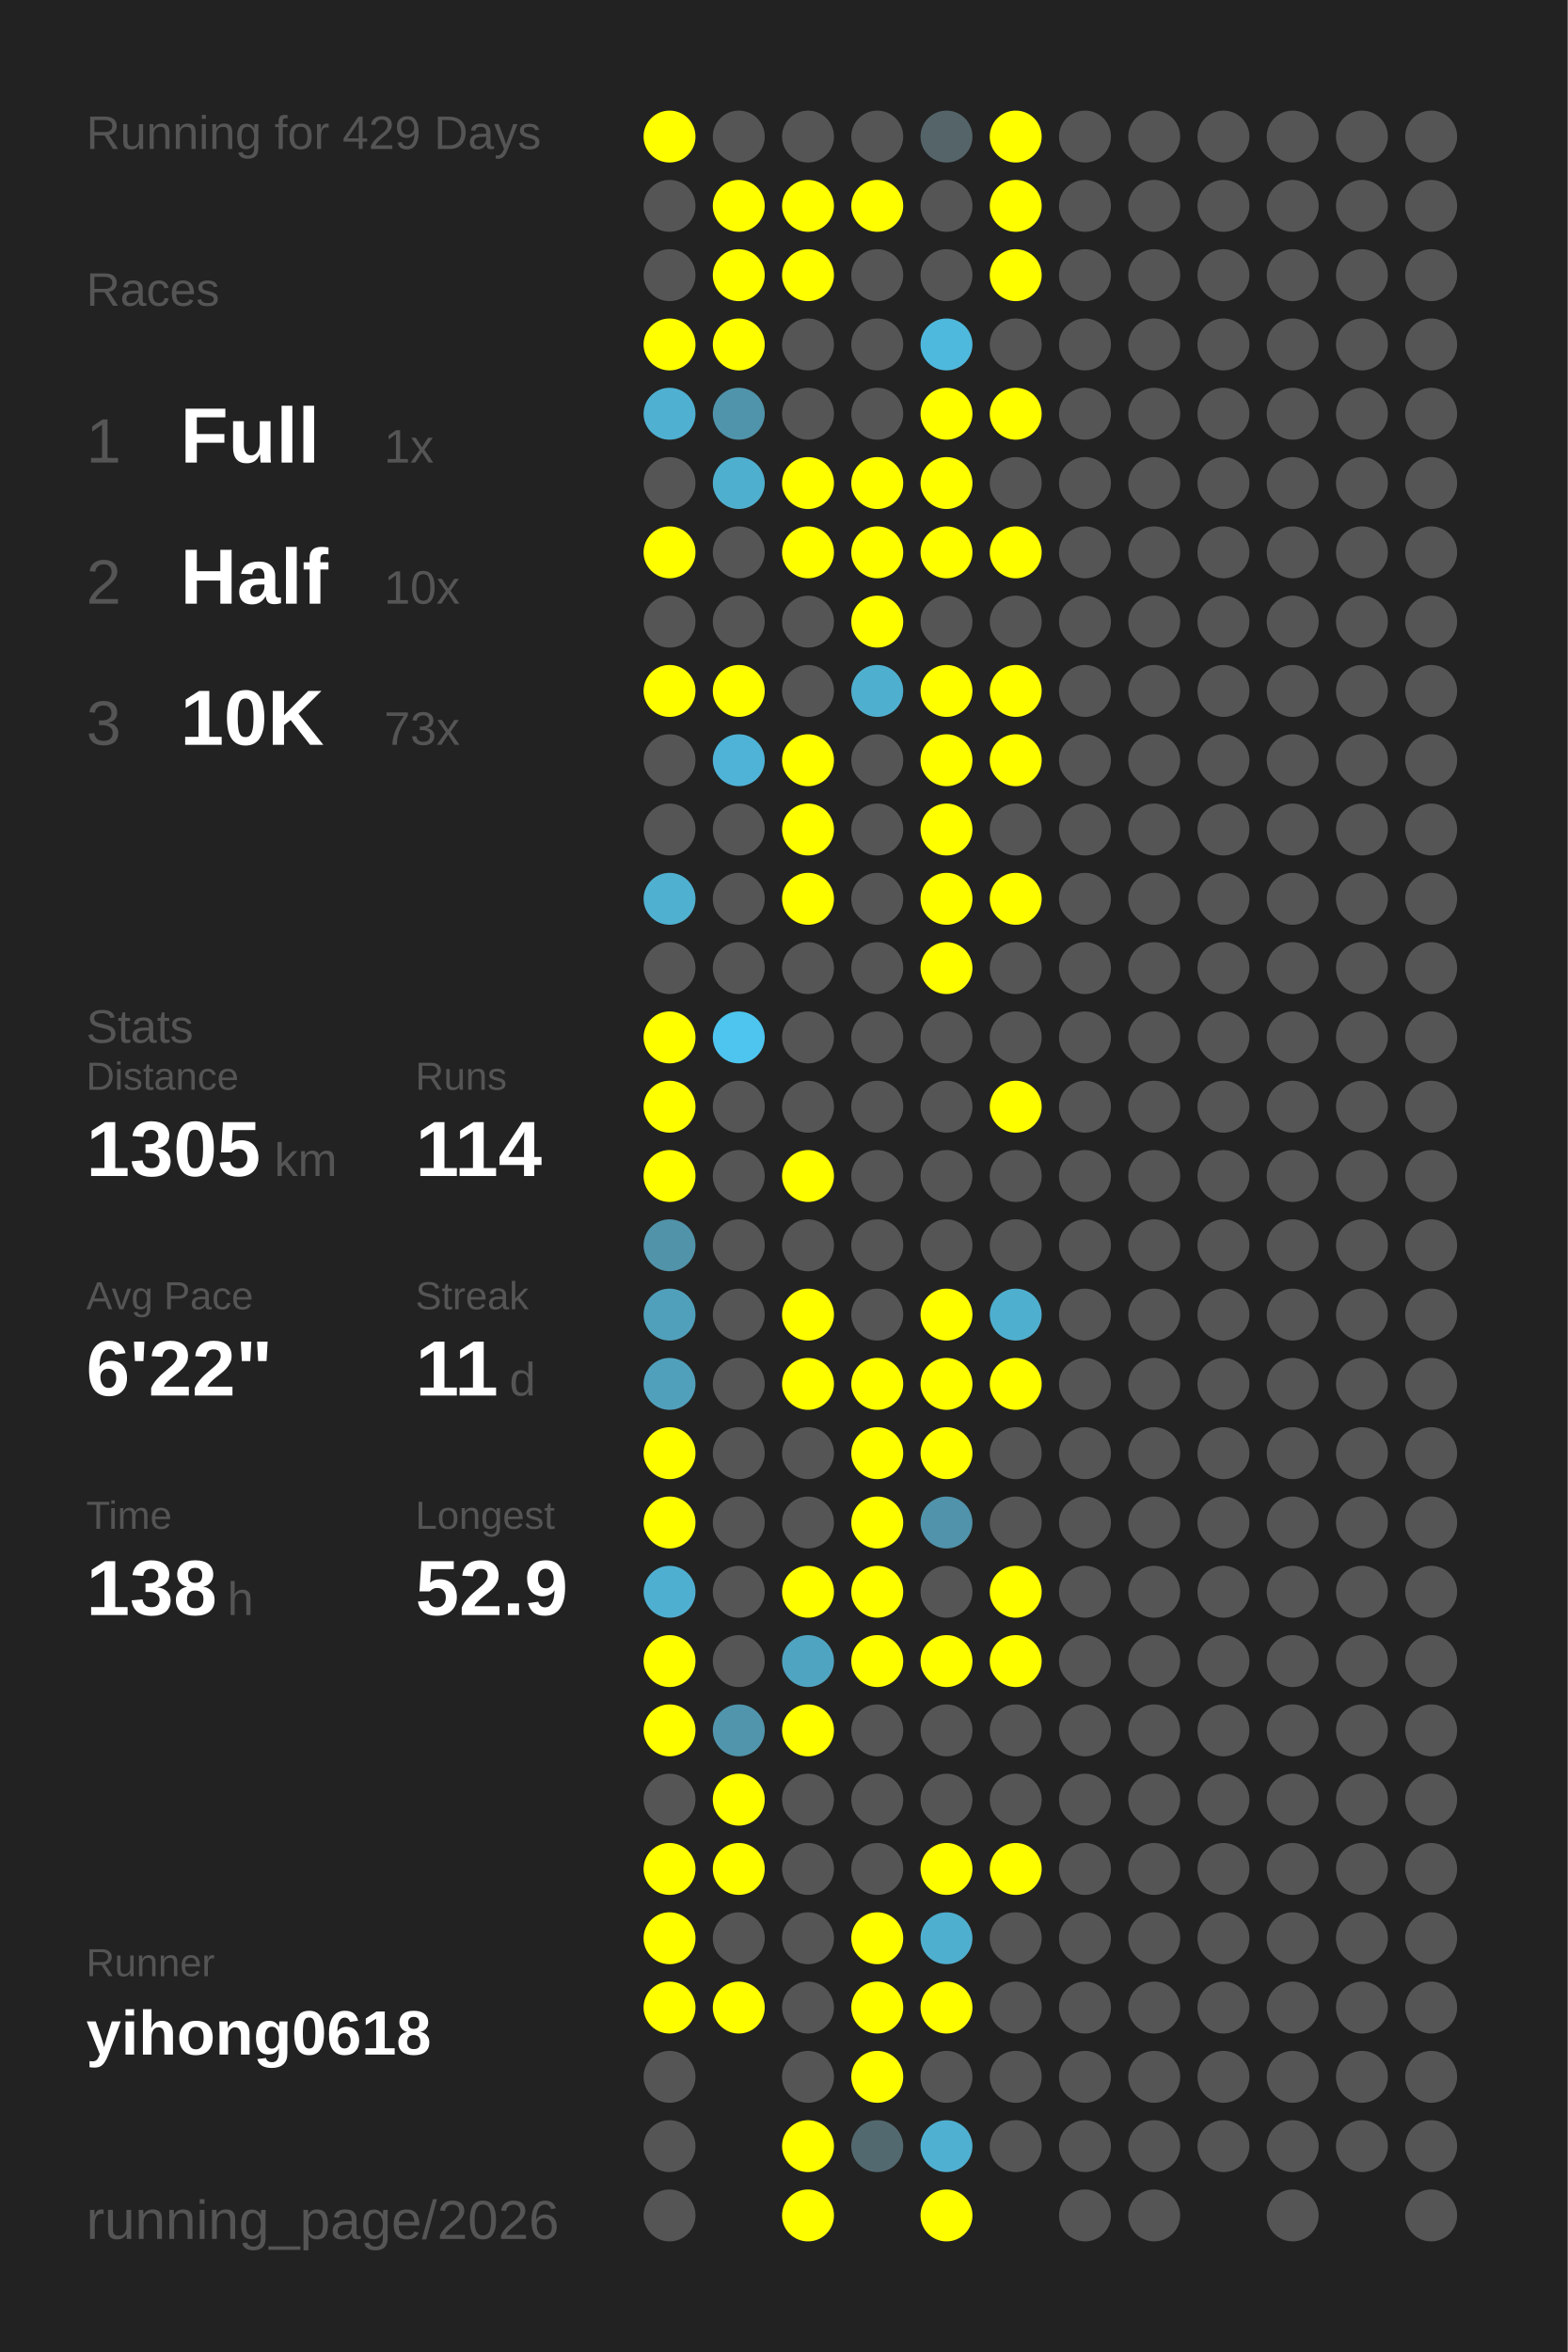
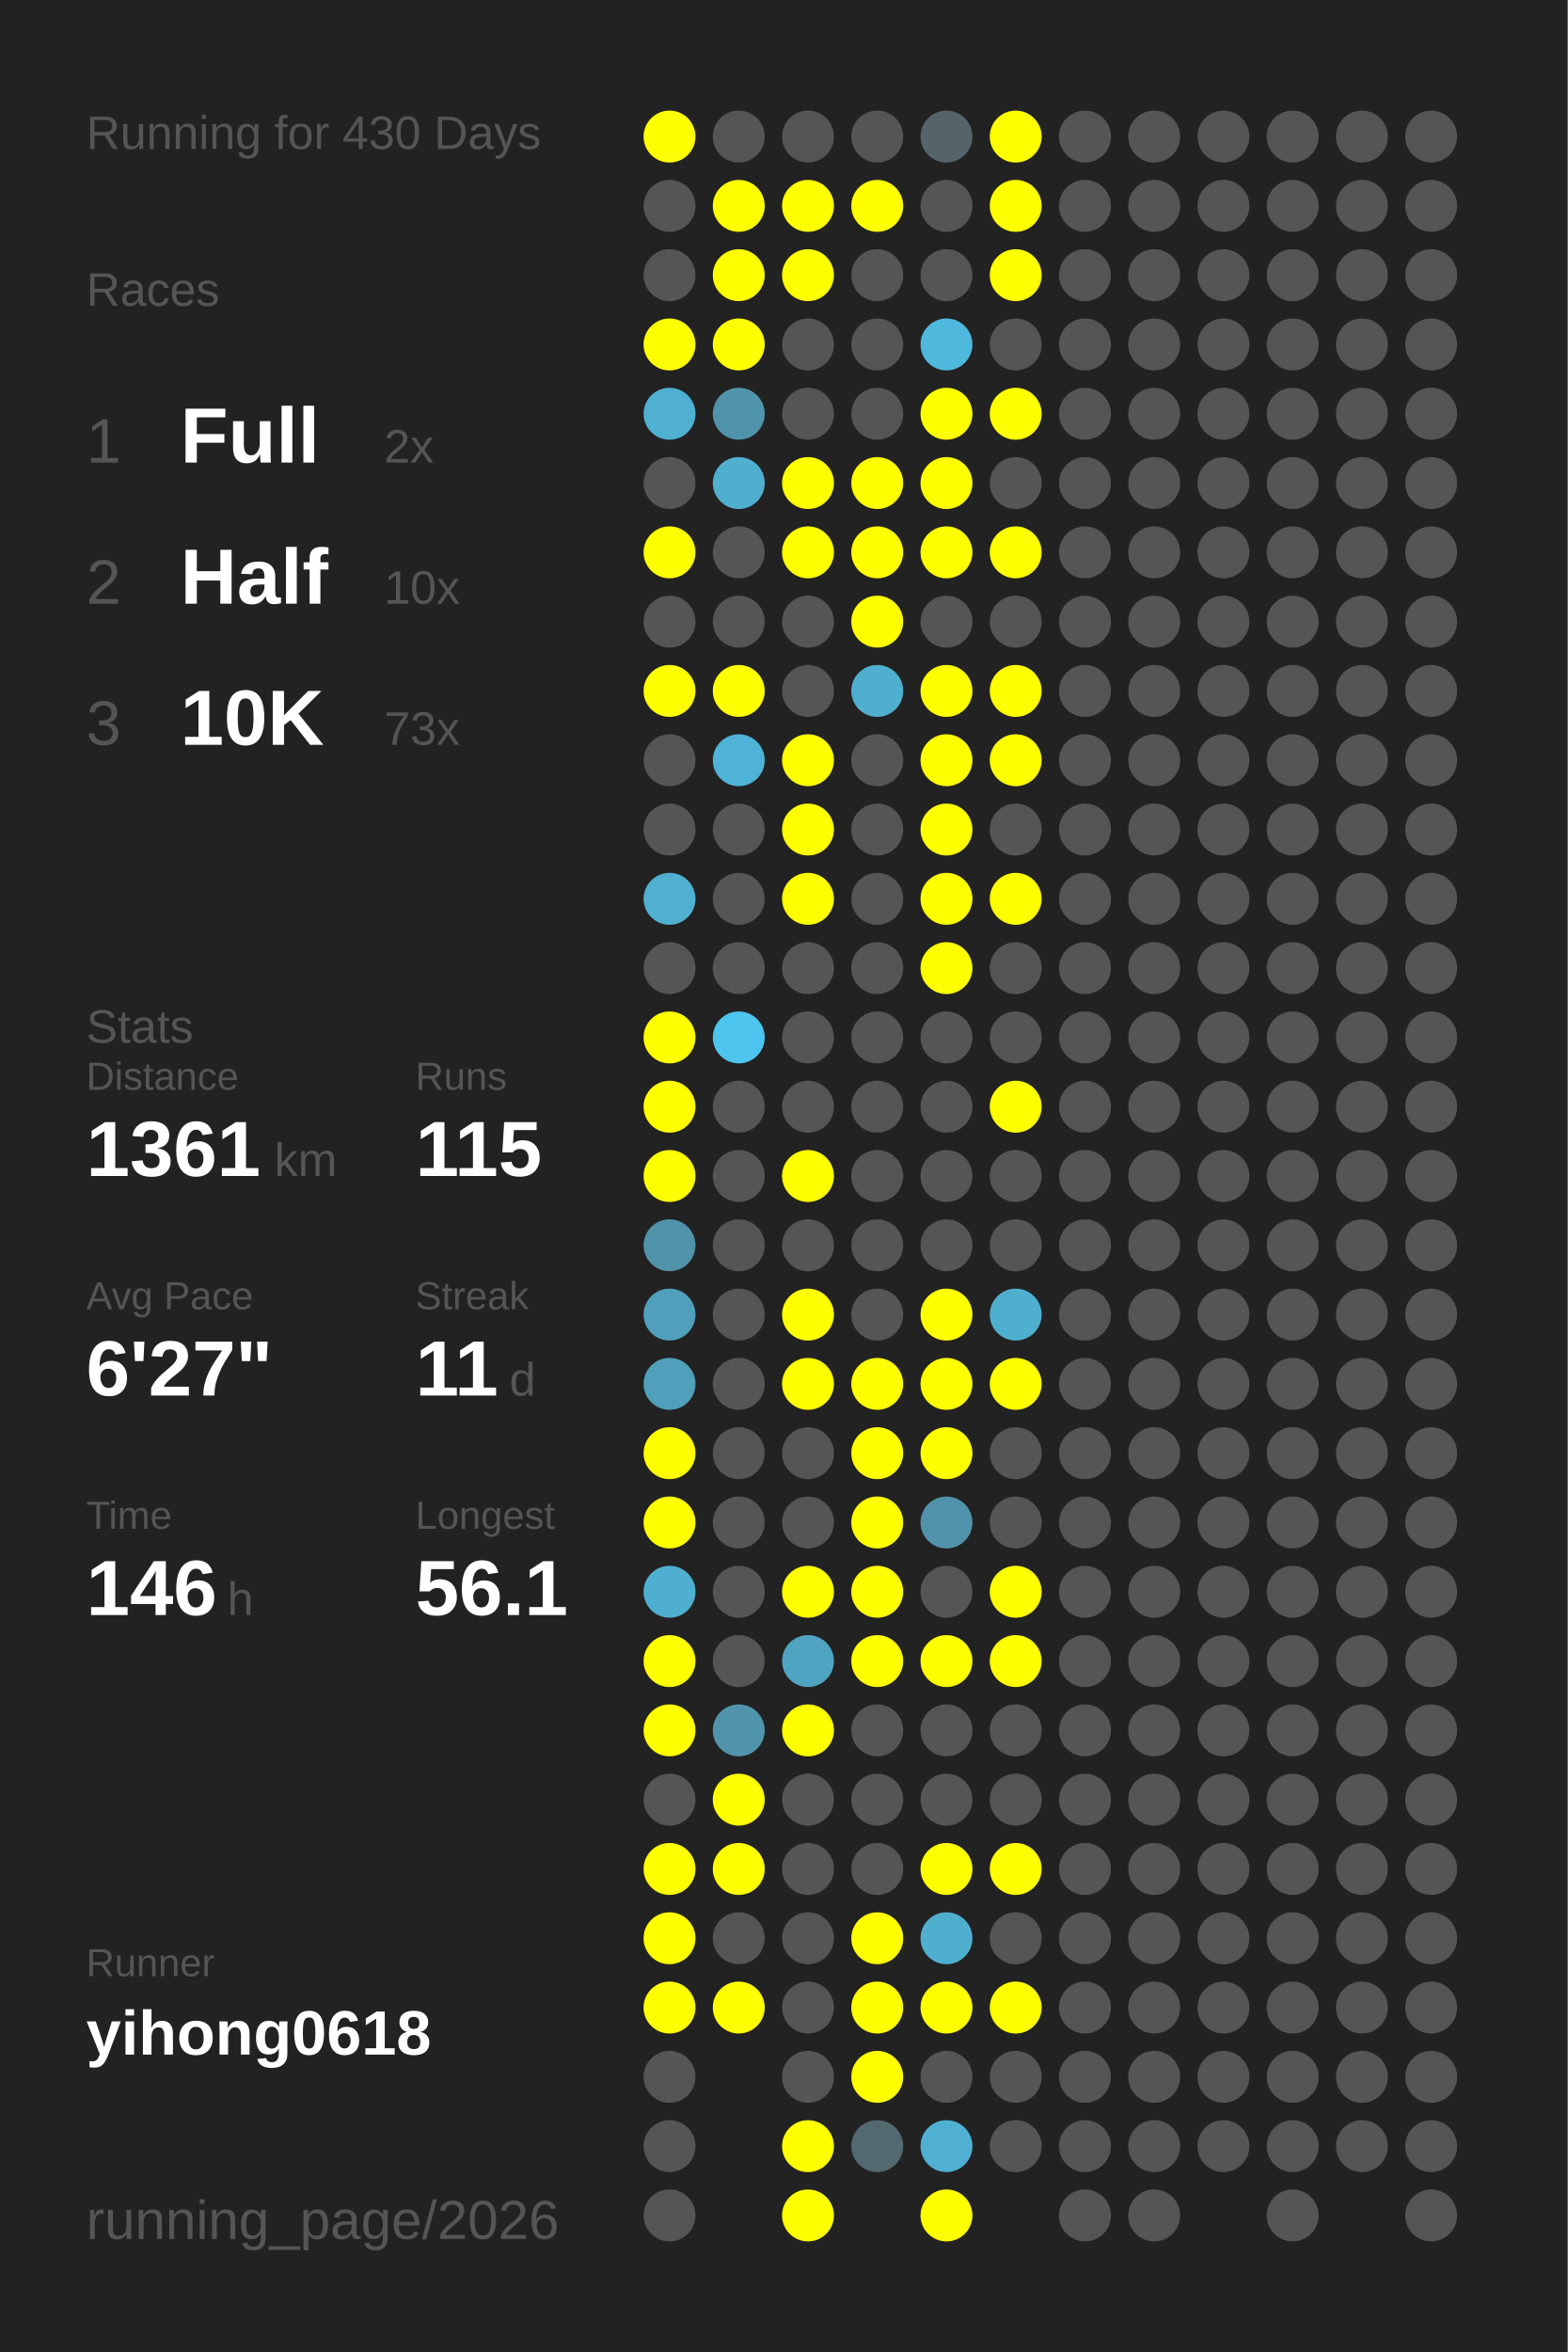
<svg xmlns="http://www.w3.org/2000/svg" baseProfile="full" height="300mm" version="1.1" viewBox="0,0,200,300" width="200mm">
  <defs />
  <rect fill="#222222" height="300" width="200" x="0" y="0" />
-   <text fill="#555555" style="font-size:6px; font-family:Arial;" x="11" y="19">Running for 429 Days</text>
+   <text fill="#555555" style="font-size:6px; font-family:Arial;" x="11" y="19">Running for 430 Days</text>
  <text fill="#555555" style="font-size:6px; font-family:Arial;" x="11" y="39">Races</text>
  <text fill="#555555" style="font-size:8px; font-family:Arial;" x="11" y="59">1</text>
  <text fill="#FFFFFF" style="font-size:10px; font-family:Arial; font-weight:bold;" x="23" y="59">Full</text>
-   <text fill="#555555" style="font-size:6px; font-family:Arial;" x="49" y="59">1x</text>
+   <text fill="#555555" style="font-size:6px; font-family:Arial;" x="49" y="59">2x</text>
  <text fill="#555555" style="font-size:8px; font-family:Arial;" x="11" y="77">2</text>
  <text fill="#FFFFFF" style="font-size:10px; font-family:Arial; font-weight:bold;" x="23" y="77">Half</text>
  <text fill="#555555" style="font-size:6px; font-family:Arial;" x="49" y="77">10x</text>
  <text fill="#555555" style="font-size:8px; font-family:Arial;" x="11" y="95">3</text>
  <text fill="#FFFFFF" style="font-size:10px; font-family:Arial; font-weight:bold;" x="23" y="95">10K</text>
  <text fill="#555555" style="font-size:6px; font-family:Arial;" x="49" y="95">73x</text>
  <text fill="#555555" style="font-size:6px; font-family:Arial;" x="11" y="133">Stats</text>
  <text fill="#555555" style="font-size:5px; font-family:Arial;" x="11" y="139">Distance</text>
-   <text fill="#FFFFFF" style="font-size:10px; font-family:Arial; font-weight:bold;" x="11" y="150">1305</text>
+   <text fill="#FFFFFF" style="font-size:10px; font-family:Arial; font-weight:bold;" x="11" y="150">1361</text>
  <text fill="#555555" style="font-size:6px; font-family:Arial;" x="35" y="150">km</text>
  <text fill="#555555" style="font-size:5px; font-family:Arial;" x="53" y="139">Runs</text>
-   <text fill="#FFFFFF" style="font-size:10px; font-family:Arial; font-weight:bold;" x="53" y="150">114</text>
+   <text fill="#FFFFFF" style="font-size:10px; font-family:Arial; font-weight:bold;" x="53" y="150">115</text>
  <text fill="#555555" style="font-size:5px; font-family:Arial;" x="11" y="167">Avg Pace</text>
-   <text fill="#FFFFFF" style="font-size:10px; font-family:Arial; font-weight:bold;" x="11" y="178">6'22"</text>
+   <text fill="#FFFFFF" style="font-size:10px; font-family:Arial; font-weight:bold;" x="11" y="178">6'27"</text>
  <text fill="#555555" style="font-size:5px; font-family:Arial;" x="53" y="167">Streak</text>
  <text fill="#FFFFFF" style="font-size:10px; font-family:Arial; font-weight:bold;" x="53" y="178">11</text>
  <text fill="#555555" style="font-size:6px; font-family:Arial;" x="65" y="178">d</text>
  <text fill="#555555" style="font-size:5px; font-family:Arial;" x="11" y="195">Time</text>
-   <text fill="#FFFFFF" style="font-size:10px; font-family:Arial; font-weight:bold;" x="11" y="206">138</text>
+   <text fill="#FFFFFF" style="font-size:10px; font-family:Arial; font-weight:bold;" x="11" y="206">146</text>
  <text fill="#555555" style="font-size:6px; font-family:Arial;" x="29" y="206">h</text>
  <text fill="#555555" style="font-size:5px; font-family:Arial;" x="53" y="195">Longest</text>
-   <text fill="#FFFFFF" style="font-size:10px; font-family:Arial; font-weight:bold;" x="53" y="206">52.9</text>
+   <text fill="#FFFFFF" style="font-size:10px; font-family:Arial; font-weight:bold;" x="53" y="206">56.1</text>
  <text fill="#555555" style="font-size:5px; font-family:Arial;" x="11" y="252.065">Runner</text>
  <text fill="#FFFFFF" style="font-size:8px; font-family:Arial; font-weight:bold;" x="11" y="262.065">yihong0618</text>
  <text fill="#555555" style="font-size:7px; font-family:Arial;" x="11" y="285.581">running_page/2026</text>
  <circle cx="85.417" cy="17.419" fill="#FFFF00" r="3.312" />
  <circle cx="85.417" cy="26.258" fill="#555555" r="3.312" />
  <circle cx="85.417" cy="35.097" fill="#555555" r="3.312" />
  <circle cx="85.417" cy="43.935" fill="#FFFF00" r="3.312" />
  <circle cx="85.417" cy="52.774" fill="#4fb0d1" r="3.312" />
  <circle cx="85.417" cy="61.613" fill="#555555" r="3.312" />
  <circle cx="85.417" cy="70.452" fill="#FFFF00" r="3.312" />
  <circle cx="85.417" cy="79.29" fill="#555555" r="3.312" />
  <circle cx="85.417" cy="88.129" fill="#FFFF00" r="3.312" />
  <circle cx="85.417" cy="96.968" fill="#555555" r="3.312" />
  <circle cx="85.417" cy="105.806" fill="#555555" r="3.312" />
  <circle cx="85.417" cy="114.645" fill="#4fb0d0" r="3.312" />
  <circle cx="85.417" cy="123.484" fill="#555555" r="3.312" />
  <circle cx="85.417" cy="132.323" fill="#FFFF00" r="3.312" />
  <circle cx="85.417" cy="141.161" fill="#FFFF00" r="3.312" />
  <circle cx="85.417" cy="150" fill="#FFFF00" r="3.312" />
  <circle cx="85.417" cy="158.839" fill="#5193a9" r="3.312" />
  <circle cx="85.417" cy="167.677" fill="#50a0bb" r="3.312" />
  <circle cx="85.417" cy="176.516" fill="#50a0bc" r="3.312" />
  <circle cx="85.417" cy="185.355" fill="#FFFF00" r="3.312" />
  <circle cx="85.417" cy="194.194" fill="#FFFF00" r="3.312" />
  <circle cx="85.417" cy="203.032" fill="#4fafd0" r="3.312" />
  <circle cx="85.417" cy="211.871" fill="#FFFF00" r="3.312" />
  <circle cx="85.417" cy="220.71" fill="#FFFF00" r="3.312" />
  <circle cx="85.417" cy="229.548" fill="#555555" r="3.312" />
  <circle cx="85.417" cy="238.387" fill="#FFFF00" r="3.312" />
  <circle cx="85.417" cy="247.226" fill="#FFFF00" r="3.312" />
  <circle cx="85.417" cy="256.065" fill="#FFFF00" r="3.312" />
  <circle cx="85.417" cy="264.903" fill="#555555" r="3.312" />
  <circle cx="85.417" cy="273.742" fill="#555555" r="3.312" />
  <circle cx="85.417" cy="282.581" fill="#555555" r="3.312" />
  <circle cx="94.25" cy="17.419" fill="#555555" r="3.312" />
  <circle cx="94.25" cy="26.258" fill="#FFFF00" r="3.312" />
  <circle cx="94.25" cy="35.097" fill="#FFFF00" r="3.312" />
  <circle cx="94.25" cy="43.935" fill="#FFFF00" r="3.312" />
  <circle cx="94.25" cy="52.774" fill="#5094ab" r="3.312" />
  <circle cx="94.25" cy="61.613" fill="#4fafcf" r="3.312" />
  <circle cx="94.25" cy="70.452" fill="#555555" r="3.312" />
  <circle cx="94.25" cy="79.29" fill="#555555" r="3.312" />
  <circle cx="94.25" cy="88.129" fill="#FFFF00" r="3.312" />
  <circle cx="94.25" cy="96.968" fill="#4eb3d6" r="3.312" />
  <circle cx="94.25" cy="105.806" fill="#555555" r="3.312" />
  <circle cx="94.25" cy="114.645" fill="#555555" r="3.312" />
  <circle cx="94.25" cy="123.484" fill="#555555" r="3.312" />
  <circle cx="94.25" cy="132.323" fill="#4dc5ee" r="3.312" />
  <circle cx="94.25" cy="141.161" fill="#555555" r="3.312" />
  <circle cx="94.25" cy="150" fill="#555555" r="3.312" />
  <circle cx="94.25" cy="158.839" fill="#555555" r="3.312" />
  <circle cx="94.25" cy="167.677" fill="#555555" r="3.312" />
  <circle cx="94.25" cy="176.516" fill="#555555" r="3.312" />
  <circle cx="94.25" cy="185.355" fill="#555555" r="3.312" />
  <circle cx="94.25" cy="194.194" fill="#555555" r="3.312" />
  <circle cx="94.25" cy="203.032" fill="#555555" r="3.312" />
  <circle cx="94.25" cy="211.871" fill="#555555" r="3.312" />
  <circle cx="94.25" cy="220.71" fill="#5095ac" r="3.312" />
  <circle cx="94.25" cy="229.548" fill="#FFFF00" r="3.312" />
  <circle cx="94.25" cy="238.387" fill="#FFFF00" r="3.312" />
  <circle cx="94.25" cy="247.226" fill="#555555" r="3.312" />
  <circle cx="94.25" cy="256.065" fill="#FFFF00" r="3.312" />
  <circle cx="103.083" cy="17.419" fill="#555555" r="3.312" />
  <circle cx="103.083" cy="26.258" fill="#FFFF00" r="3.312" />
  <circle cx="103.083" cy="35.097" fill="#FFFF00" r="3.312" />
  <circle cx="103.083" cy="43.935" fill="#555555" r="3.312" />
  <circle cx="103.083" cy="52.774" fill="#555555" r="3.312" />
  <circle cx="103.083" cy="61.613" fill="#FFFF00" r="3.312" />
  <circle cx="103.083" cy="70.452" fill="#FFFF00" r="3.312" />
  <circle cx="103.083" cy="79.29" fill="#555555" r="3.312" />
  <circle cx="103.083" cy="88.129" fill="#555555" r="3.312" />
  <circle cx="103.083" cy="96.968" fill="#FFFF00" r="3.312" />
  <circle cx="103.083" cy="105.806" fill="#FFFF00" r="3.312" />
  <circle cx="103.083" cy="114.645" fill="#FFFF00" r="3.312" />
  <circle cx="103.083" cy="123.484" fill="#555555" r="3.312" />
  <circle cx="103.083" cy="132.323" fill="#555555" r="3.312" />
  <circle cx="103.083" cy="141.161" fill="#555555" r="3.312" />
  <circle cx="103.083" cy="150" fill="#FFFF00" r="3.312" />
  <circle cx="103.083" cy="158.839" fill="#555555" r="3.312" />
  <circle cx="103.083" cy="167.677" fill="#FFFF00" r="3.312" />
  <circle cx="103.083" cy="176.516" fill="#FFFF00" r="3.312" />
  <circle cx="103.083" cy="185.355" fill="#555555" r="3.312" />
  <circle cx="103.083" cy="194.194" fill="#555555" r="3.312" />
  <circle cx="103.083" cy="203.032" fill="#FFFF00" r="3.312" />
  <circle cx="103.083" cy="211.871" fill="#4fa4c1" r="3.312" />
  <circle cx="103.083" cy="220.71" fill="#FFFF00" r="3.312" />
  <circle cx="103.083" cy="229.548" fill="#555555" r="3.312" />
  <circle cx="103.083" cy="238.387" fill="#555555" r="3.312" />
  <circle cx="103.083" cy="247.226" fill="#555555" r="3.312" />
  <circle cx="103.083" cy="256.065" fill="#555555" r="3.312" />
  <circle cx="103.083" cy="264.903" fill="#555555" r="3.312" />
  <circle cx="103.083" cy="273.742" fill="#FFFF00" r="3.312" />
  <circle cx="103.083" cy="282.581" fill="#FFFF00" r="3.312" />
  <circle cx="111.917" cy="17.419" fill="#555555" r="3.312" />
  <circle cx="111.917" cy="26.258" fill="#FFFF00" r="3.312" />
  <circle cx="111.917" cy="35.097" fill="#555555" r="3.312" />
  <circle cx="111.917" cy="43.935" fill="#555555" r="3.312" />
  <circle cx="111.917" cy="52.774" fill="#555555" r="3.312" />
  <circle cx="111.917" cy="61.613" fill="#FFFF00" r="3.312" />
  <circle cx="111.917" cy="70.452" fill="#FFFF00" r="3.312" />
  <circle cx="111.917" cy="79.29" fill="#FFFF00" r="3.312" />
  <circle cx="111.917" cy="88.129" fill="#4fafcf" r="3.312" />
  <circle cx="111.917" cy="96.968" fill="#555555" r="3.312" />
  <circle cx="111.917" cy="105.806" fill="#555555" r="3.312" />
  <circle cx="111.917" cy="114.645" fill="#555555" r="3.312" />
  <circle cx="111.917" cy="123.484" fill="#555555" r="3.312" />
  <circle cx="111.917" cy="132.323" fill="#555555" r="3.312" />
  <circle cx="111.917" cy="141.161" fill="#555555" r="3.312" />
  <circle cx="111.917" cy="150" fill="#555555" r="3.312" />
  <circle cx="111.917" cy="158.839" fill="#555555" r="3.312" />
  <circle cx="111.917" cy="167.677" fill="#555555" r="3.312" />
  <circle cx="111.917" cy="176.516" fill="#FFFF00" r="3.312" />
  <circle cx="111.917" cy="185.355" fill="#FFFF00" r="3.312" />
  <circle cx="111.917" cy="194.194" fill="#FFFF00" r="3.312" />
  <circle cx="111.917" cy="203.032" fill="#FFFF00" r="3.312" />
  <circle cx="111.917" cy="211.871" fill="#FFFF00" r="3.312" />
  <circle cx="111.917" cy="220.71" fill="#555555" r="3.312" />
  <circle cx="111.917" cy="229.548" fill="#555555" r="3.312" />
  <circle cx="111.917" cy="238.387" fill="#555555" r="3.312" />
  <circle cx="111.917" cy="247.226" fill="#FFFF00" r="3.312" />
  <circle cx="111.917" cy="256.065" fill="#FFFF00" r="3.312" />
  <circle cx="111.917" cy="264.903" fill="#FFFF00" r="3.312" />
  <circle cx="111.917" cy="273.742" fill="#536970" r="3.312" />
  <circle cx="120.75" cy="17.419" fill="#546469" r="3.312" />
  <circle cx="120.75" cy="26.258" fill="#555555" r="3.312" />
  <circle cx="120.75" cy="35.097" fill="#555555" r="3.312" />
  <circle cx="120.75" cy="43.935" fill="#4eb9dd" r="3.312" />
  <circle cx="120.75" cy="52.774" fill="#FFFF00" r="3.312" />
  <circle cx="120.75" cy="61.613" fill="#FFFF00" r="3.312" />
  <circle cx="120.75" cy="70.452" fill="#FFFF00" r="3.312" />
  <circle cx="120.75" cy="79.29" fill="#555555" r="3.312" />
  <circle cx="120.75" cy="88.129" fill="#FFFF00" r="3.312" />
  <circle cx="120.75" cy="96.968" fill="#FFFF00" r="3.312" />
  <circle cx="120.75" cy="105.806" fill="#FFFF00" r="3.312" />
  <circle cx="120.75" cy="114.645" fill="#FFFF00" r="3.312" />
  <circle cx="120.75" cy="123.484" fill="#FFFF00" r="3.312" />
  <circle cx="120.75" cy="132.323" fill="#555555" r="3.312" />
  <circle cx="120.75" cy="141.161" fill="#555555" r="3.312" />
  <circle cx="120.75" cy="150" fill="#555555" r="3.312" />
  <circle cx="120.75" cy="158.839" fill="#555555" r="3.312" />
  <circle cx="120.75" cy="167.677" fill="#FFFF00" r="3.312" />
  <circle cx="120.75" cy="176.516" fill="#FFFF00" r="3.312" />
  <circle cx="120.75" cy="185.355" fill="#FFFF00" r="3.312" />
  <circle cx="120.75" cy="194.194" fill="#5093aa" r="3.312" />
  <circle cx="120.75" cy="203.032" fill="#555555" r="3.312" />
  <circle cx="120.75" cy="211.871" fill="#FFFF00" r="3.312" />
  <circle cx="120.75" cy="220.71" fill="#555555" r="3.312" />
  <circle cx="120.75" cy="229.548" fill="#555555" r="3.312" />
  <circle cx="120.75" cy="238.387" fill="#FFFF00" r="3.312" />
  <circle cx="120.75" cy="247.226" fill="#4fafcf" r="3.312" />
  <circle cx="120.75" cy="256.065" fill="#FFFF00" r="3.312" />
  <circle cx="120.75" cy="264.903" fill="#555555" r="3.312" />
  <circle cx="120.75" cy="273.742" fill="#4fb0d1" r="3.312" />
  <circle cx="120.75" cy="282.581" fill="#FFFF00" r="3.312" />
  <circle cx="129.583" cy="17.419" fill="#FFFF00" r="3.312" />
  <circle cx="129.583" cy="26.258" fill="#FFFF00" r="3.312" />
  <circle cx="129.583" cy="35.097" fill="#FFFF00" r="3.312" />
  <circle cx="129.583" cy="43.935" fill="#555555" r="3.312" />
  <circle cx="129.583" cy="52.774" fill="#FFFF00" r="3.312" />
  <circle cx="129.583" cy="61.613" fill="#555555" r="3.312" />
  <circle cx="129.583" cy="70.452" fill="#FFFF00" r="3.312" />
  <circle cx="129.583" cy="79.29" fill="#555555" r="3.312" />
  <circle cx="129.583" cy="88.129" fill="#FFFF00" r="3.312" />
  <circle cx="129.583" cy="96.968" fill="#FFFF00" r="3.312" />
  <circle cx="129.583" cy="105.806" fill="#555555" r="3.312" />
  <circle cx="129.583" cy="114.645" fill="#FFFF00" r="3.312" />
  <circle cx="129.583" cy="123.484" fill="#555555" r="3.312" />
  <circle cx="129.583" cy="132.323" fill="#555555" r="3.312" />
  <circle cx="129.583" cy="141.161" fill="#FFFF00" r="3.312" />
  <circle cx="129.583" cy="150" fill="#555555" r="3.312" />
  <circle cx="129.583" cy="158.839" fill="#555555" r="3.312" />
  <circle cx="129.583" cy="167.677" fill="#4fafcf" r="3.312" />
  <circle cx="129.583" cy="176.516" fill="#FFFF00" r="3.312" />
  <circle cx="129.583" cy="185.355" fill="#555555" r="3.312" />
  <circle cx="129.583" cy="194.194" fill="#555555" r="3.312" />
  <circle cx="129.583" cy="203.032" fill="#FFFF00" r="3.312" />
  <circle cx="129.583" cy="211.871" fill="#FFFF00" r="3.312" />
  <circle cx="129.583" cy="220.71" fill="#555555" r="3.312" />
  <circle cx="129.583" cy="229.548" fill="#555555" r="3.312" />
  <circle cx="129.583" cy="238.387" fill="#FFFF00" r="3.312" />
  <circle cx="129.583" cy="247.226" fill="#555555" r="3.312" />
-   <circle cx="129.583" cy="256.065" fill="#555555" r="3.312" />
+   <circle cx="129.583" cy="256.065" fill="#FFFF00" r="3.312" />
  <circle cx="129.583" cy="264.903" fill="#555555" r="3.312" />
  <circle cx="129.583" cy="273.742" fill="#555555" r="3.312" />
  <circle cx="138.417" cy="17.419" fill="#555555" r="3.312" />
  <circle cx="138.417" cy="26.258" fill="#555555" r="3.312" />
  <circle cx="138.417" cy="35.097" fill="#555555" r="3.312" />
  <circle cx="138.417" cy="43.935" fill="#555555" r="3.312" />
  <circle cx="138.417" cy="52.774" fill="#555555" r="3.312" />
  <circle cx="138.417" cy="61.613" fill="#555555" r="3.312" />
  <circle cx="138.417" cy="70.452" fill="#555555" r="3.312" />
  <circle cx="138.417" cy="79.29" fill="#555555" r="3.312" />
  <circle cx="138.417" cy="88.129" fill="#555555" r="3.312" />
  <circle cx="138.417" cy="96.968" fill="#555555" r="3.312" />
  <circle cx="138.417" cy="105.806" fill="#555555" r="3.312" />
  <circle cx="138.417" cy="114.645" fill="#555555" r="3.312" />
  <circle cx="138.417" cy="123.484" fill="#555555" r="3.312" />
  <circle cx="138.417" cy="132.323" fill="#555555" r="3.312" />
  <circle cx="138.417" cy="141.161" fill="#555555" r="3.312" />
  <circle cx="138.417" cy="150" fill="#555555" r="3.312" />
  <circle cx="138.417" cy="158.839" fill="#555555" r="3.312" />
  <circle cx="138.417" cy="167.677" fill="#555555" r="3.312" />
  <circle cx="138.417" cy="176.516" fill="#555555" r="3.312" />
  <circle cx="138.417" cy="185.355" fill="#555555" r="3.312" />
  <circle cx="138.417" cy="194.194" fill="#555555" r="3.312" />
  <circle cx="138.417" cy="203.032" fill="#555555" r="3.312" />
  <circle cx="138.417" cy="211.871" fill="#555555" r="3.312" />
  <circle cx="138.417" cy="220.71" fill="#555555" r="3.312" />
  <circle cx="138.417" cy="229.548" fill="#555555" r="3.312" />
  <circle cx="138.417" cy="238.387" fill="#555555" r="3.312" />
  <circle cx="138.417" cy="247.226" fill="#555555" r="3.312" />
  <circle cx="138.417" cy="256.065" fill="#555555" r="3.312" />
  <circle cx="138.417" cy="264.903" fill="#555555" r="3.312" />
  <circle cx="138.417" cy="273.742" fill="#555555" r="3.312" />
  <circle cx="138.417" cy="282.581" fill="#555555" r="3.312" />
  <circle cx="147.25" cy="17.419" fill="#555555" r="3.312" />
  <circle cx="147.25" cy="26.258" fill="#555555" r="3.312" />
  <circle cx="147.25" cy="35.097" fill="#555555" r="3.312" />
  <circle cx="147.25" cy="43.935" fill="#555555" r="3.312" />
  <circle cx="147.25" cy="52.774" fill="#555555" r="3.312" />
  <circle cx="147.25" cy="61.613" fill="#555555" r="3.312" />
  <circle cx="147.25" cy="70.452" fill="#555555" r="3.312" />
  <circle cx="147.25" cy="79.29" fill="#555555" r="3.312" />
  <circle cx="147.25" cy="88.129" fill="#555555" r="3.312" />
  <circle cx="147.25" cy="96.968" fill="#555555" r="3.312" />
  <circle cx="147.25" cy="105.806" fill="#555555" r="3.312" />
  <circle cx="147.25" cy="114.645" fill="#555555" r="3.312" />
  <circle cx="147.25" cy="123.484" fill="#555555" r="3.312" />
  <circle cx="147.25" cy="132.323" fill="#555555" r="3.312" />
  <circle cx="147.25" cy="141.161" fill="#555555" r="3.312" />
  <circle cx="147.25" cy="150" fill="#555555" r="3.312" />
  <circle cx="147.25" cy="158.839" fill="#555555" r="3.312" />
  <circle cx="147.25" cy="167.677" fill="#555555" r="3.312" />
  <circle cx="147.25" cy="176.516" fill="#555555" r="3.312" />
  <circle cx="147.25" cy="185.355" fill="#555555" r="3.312" />
  <circle cx="147.25" cy="194.194" fill="#555555" r="3.312" />
  <circle cx="147.25" cy="203.032" fill="#555555" r="3.312" />
  <circle cx="147.25" cy="211.871" fill="#555555" r="3.312" />
  <circle cx="147.25" cy="220.71" fill="#555555" r="3.312" />
  <circle cx="147.25" cy="229.548" fill="#555555" r="3.312" />
  <circle cx="147.25" cy="238.387" fill="#555555" r="3.312" />
  <circle cx="147.25" cy="247.226" fill="#555555" r="3.312" />
  <circle cx="147.25" cy="256.065" fill="#555555" r="3.312" />
  <circle cx="147.25" cy="264.903" fill="#555555" r="3.312" />
  <circle cx="147.25" cy="273.742" fill="#555555" r="3.312" />
  <circle cx="147.25" cy="282.581" fill="#555555" r="3.312" />
  <circle cx="156.083" cy="17.419" fill="#555555" r="3.312" />
  <circle cx="156.083" cy="26.258" fill="#555555" r="3.312" />
  <circle cx="156.083" cy="35.097" fill="#555555" r="3.312" />
  <circle cx="156.083" cy="43.935" fill="#555555" r="3.312" />
  <circle cx="156.083" cy="52.774" fill="#555555" r="3.312" />
  <circle cx="156.083" cy="61.613" fill="#555555" r="3.312" />
  <circle cx="156.083" cy="70.452" fill="#555555" r="3.312" />
  <circle cx="156.083" cy="79.29" fill="#555555" r="3.312" />
  <circle cx="156.083" cy="88.129" fill="#555555" r="3.312" />
  <circle cx="156.083" cy="96.968" fill="#555555" r="3.312" />
  <circle cx="156.083" cy="105.806" fill="#555555" r="3.312" />
  <circle cx="156.083" cy="114.645" fill="#555555" r="3.312" />
  <circle cx="156.083" cy="123.484" fill="#555555" r="3.312" />
  <circle cx="156.083" cy="132.323" fill="#555555" r="3.312" />
  <circle cx="156.083" cy="141.161" fill="#555555" r="3.312" />
  <circle cx="156.083" cy="150" fill="#555555" r="3.312" />
  <circle cx="156.083" cy="158.839" fill="#555555" r="3.312" />
  <circle cx="156.083" cy="167.677" fill="#555555" r="3.312" />
  <circle cx="156.083" cy="176.516" fill="#555555" r="3.312" />
  <circle cx="156.083" cy="185.355" fill="#555555" r="3.312" />
  <circle cx="156.083" cy="194.194" fill="#555555" r="3.312" />
  <circle cx="156.083" cy="203.032" fill="#555555" r="3.312" />
  <circle cx="156.083" cy="211.871" fill="#555555" r="3.312" />
  <circle cx="156.083" cy="220.71" fill="#555555" r="3.312" />
  <circle cx="156.083" cy="229.548" fill="#555555" r="3.312" />
  <circle cx="156.083" cy="238.387" fill="#555555" r="3.312" />
  <circle cx="156.083" cy="247.226" fill="#555555" r="3.312" />
  <circle cx="156.083" cy="256.065" fill="#555555" r="3.312" />
  <circle cx="156.083" cy="264.903" fill="#555555" r="3.312" />
  <circle cx="156.083" cy="273.742" fill="#555555" r="3.312" />
  <circle cx="164.917" cy="17.419" fill="#555555" r="3.312" />
  <circle cx="164.917" cy="26.258" fill="#555555" r="3.312" />
  <circle cx="164.917" cy="35.097" fill="#555555" r="3.312" />
  <circle cx="164.917" cy="43.935" fill="#555555" r="3.312" />
  <circle cx="164.917" cy="52.774" fill="#555555" r="3.312" />
  <circle cx="164.917" cy="61.613" fill="#555555" r="3.312" />
  <circle cx="164.917" cy="70.452" fill="#555555" r="3.312" />
  <circle cx="164.917" cy="79.29" fill="#555555" r="3.312" />
  <circle cx="164.917" cy="88.129" fill="#555555" r="3.312" />
  <circle cx="164.917" cy="96.968" fill="#555555" r="3.312" />
  <circle cx="164.917" cy="105.806" fill="#555555" r="3.312" />
  <circle cx="164.917" cy="114.645" fill="#555555" r="3.312" />
  <circle cx="164.917" cy="123.484" fill="#555555" r="3.312" />
  <circle cx="164.917" cy="132.323" fill="#555555" r="3.312" />
  <circle cx="164.917" cy="141.161" fill="#555555" r="3.312" />
  <circle cx="164.917" cy="150" fill="#555555" r="3.312" />
  <circle cx="164.917" cy="158.839" fill="#555555" r="3.312" />
  <circle cx="164.917" cy="167.677" fill="#555555" r="3.312" />
  <circle cx="164.917" cy="176.516" fill="#555555" r="3.312" />
  <circle cx="164.917" cy="185.355" fill="#555555" r="3.312" />
  <circle cx="164.917" cy="194.194" fill="#555555" r="3.312" />
  <circle cx="164.917" cy="203.032" fill="#555555" r="3.312" />
  <circle cx="164.917" cy="211.871" fill="#555555" r="3.312" />
  <circle cx="164.917" cy="220.71" fill="#555555" r="3.312" />
  <circle cx="164.917" cy="229.548" fill="#555555" r="3.312" />
  <circle cx="164.917" cy="238.387" fill="#555555" r="3.312" />
  <circle cx="164.917" cy="247.226" fill="#555555" r="3.312" />
  <circle cx="164.917" cy="256.065" fill="#555555" r="3.312" />
  <circle cx="164.917" cy="264.903" fill="#555555" r="3.312" />
  <circle cx="164.917" cy="273.742" fill="#555555" r="3.312" />
  <circle cx="164.917" cy="282.581" fill="#555555" r="3.312" />
  <circle cx="173.75" cy="17.419" fill="#555555" r="3.312" />
  <circle cx="173.75" cy="26.258" fill="#555555" r="3.312" />
  <circle cx="173.75" cy="35.097" fill="#555555" r="3.312" />
  <circle cx="173.75" cy="43.935" fill="#555555" r="3.312" />
  <circle cx="173.75" cy="52.774" fill="#555555" r="3.312" />
  <circle cx="173.75" cy="61.613" fill="#555555" r="3.312" />
  <circle cx="173.75" cy="70.452" fill="#555555" r="3.312" />
  <circle cx="173.75" cy="79.29" fill="#555555" r="3.312" />
  <circle cx="173.75" cy="88.129" fill="#555555" r="3.312" />
  <circle cx="173.75" cy="96.968" fill="#555555" r="3.312" />
  <circle cx="173.75" cy="105.806" fill="#555555" r="3.312" />
  <circle cx="173.75" cy="114.645" fill="#555555" r="3.312" />
  <circle cx="173.75" cy="123.484" fill="#555555" r="3.312" />
  <circle cx="173.75" cy="132.323" fill="#555555" r="3.312" />
  <circle cx="173.75" cy="141.161" fill="#555555" r="3.312" />
  <circle cx="173.75" cy="150" fill="#555555" r="3.312" />
  <circle cx="173.75" cy="158.839" fill="#555555" r="3.312" />
  <circle cx="173.75" cy="167.677" fill="#555555" r="3.312" />
  <circle cx="173.75" cy="176.516" fill="#555555" r="3.312" />
  <circle cx="173.75" cy="185.355" fill="#555555" r="3.312" />
  <circle cx="173.75" cy="194.194" fill="#555555" r="3.312" />
  <circle cx="173.75" cy="203.032" fill="#555555" r="3.312" />
  <circle cx="173.75" cy="211.871" fill="#555555" r="3.312" />
  <circle cx="173.75" cy="220.71" fill="#555555" r="3.312" />
  <circle cx="173.75" cy="229.548" fill="#555555" r="3.312" />
  <circle cx="173.75" cy="238.387" fill="#555555" r="3.312" />
  <circle cx="173.75" cy="247.226" fill="#555555" r="3.312" />
  <circle cx="173.75" cy="256.065" fill="#555555" r="3.312" />
  <circle cx="173.75" cy="264.903" fill="#555555" r="3.312" />
  <circle cx="173.75" cy="273.742" fill="#555555" r="3.312" />
  <circle cx="182.583" cy="17.419" fill="#555555" r="3.312" />
  <circle cx="182.583" cy="26.258" fill="#555555" r="3.312" />
  <circle cx="182.583" cy="35.097" fill="#555555" r="3.312" />
  <circle cx="182.583" cy="43.935" fill="#555555" r="3.312" />
  <circle cx="182.583" cy="52.774" fill="#555555" r="3.312" />
  <circle cx="182.583" cy="61.613" fill="#555555" r="3.312" />
  <circle cx="182.583" cy="70.452" fill="#555555" r="3.312" />
  <circle cx="182.583" cy="79.29" fill="#555555" r="3.312" />
  <circle cx="182.583" cy="88.129" fill="#555555" r="3.312" />
  <circle cx="182.583" cy="96.968" fill="#555555" r="3.312" />
  <circle cx="182.583" cy="105.806" fill="#555555" r="3.312" />
  <circle cx="182.583" cy="114.645" fill="#555555" r="3.312" />
  <circle cx="182.583" cy="123.484" fill="#555555" r="3.312" />
  <circle cx="182.583" cy="132.323" fill="#555555" r="3.312" />
  <circle cx="182.583" cy="141.161" fill="#555555" r="3.312" />
  <circle cx="182.583" cy="150" fill="#555555" r="3.312" />
  <circle cx="182.583" cy="158.839" fill="#555555" r="3.312" />
  <circle cx="182.583" cy="167.677" fill="#555555" r="3.312" />
  <circle cx="182.583" cy="176.516" fill="#555555" r="3.312" />
  <circle cx="182.583" cy="185.355" fill="#555555" r="3.312" />
  <circle cx="182.583" cy="194.194" fill="#555555" r="3.312" />
  <circle cx="182.583" cy="203.032" fill="#555555" r="3.312" />
  <circle cx="182.583" cy="211.871" fill="#555555" r="3.312" />
  <circle cx="182.583" cy="220.71" fill="#555555" r="3.312" />
  <circle cx="182.583" cy="229.548" fill="#555555" r="3.312" />
  <circle cx="182.583" cy="238.387" fill="#555555" r="3.312" />
  <circle cx="182.583" cy="247.226" fill="#555555" r="3.312" />
  <circle cx="182.583" cy="256.065" fill="#555555" r="3.312" />
  <circle cx="182.583" cy="264.903" fill="#555555" r="3.312" />
  <circle cx="182.583" cy="273.742" fill="#555555" r="3.312" />
  <circle cx="182.583" cy="282.581" fill="#555555" r="3.312" />
</svg>
